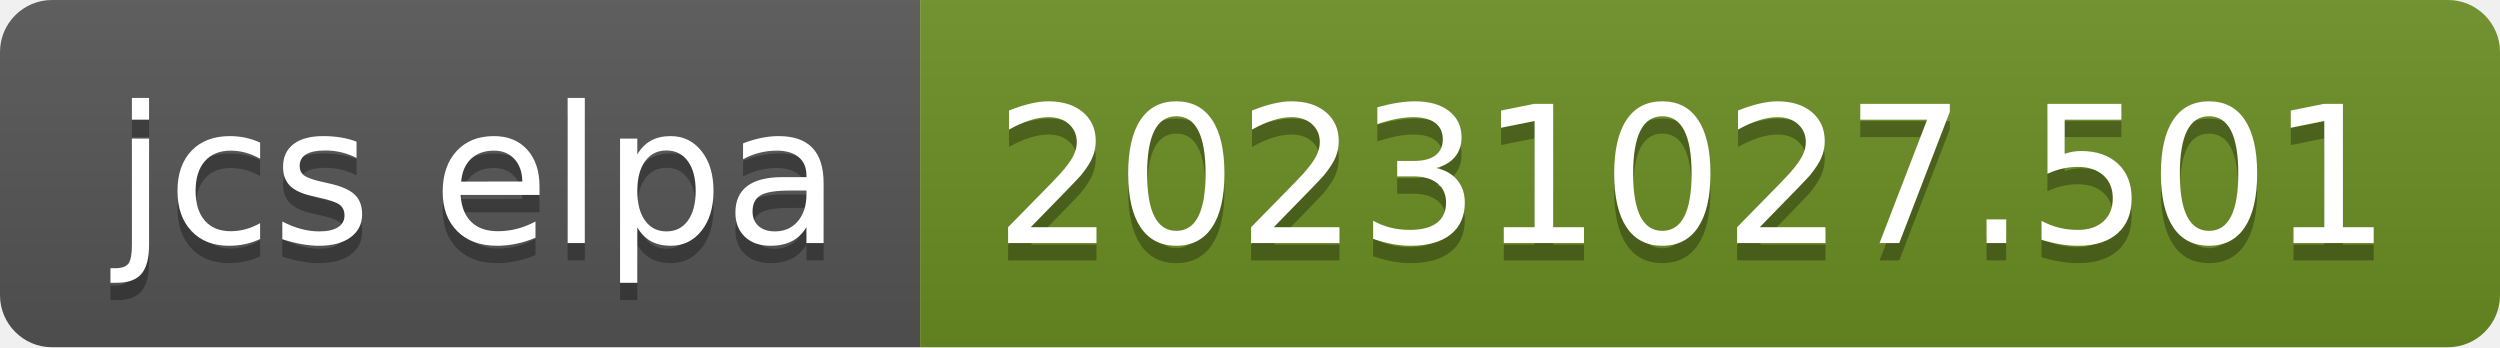
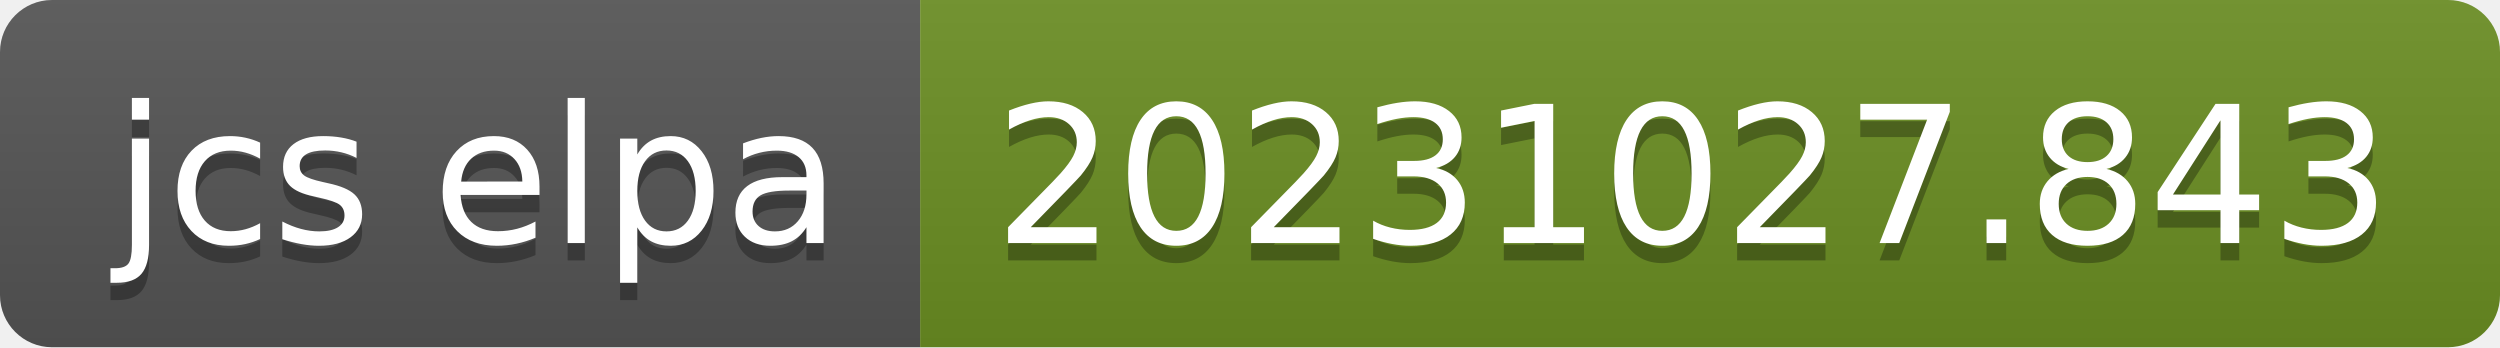
- <svg xmlns="http://www.w3.org/2000/svg" width="144" height="20" role="img" aria-label="jcs elpa: 20231027.501">
+ <svg xmlns="http://www.w3.org/2000/svg" width="144" height="20" role="img" aria-label="jcs elpa: 20231027.843">
  <linearGradient id="s" x2="0" y2="100%">
    <stop offset="0" stop-color="#bbb" stop-opacity=".1" />
    <stop offset="1" stop-opacity=".1" />
  </linearGradient>
  <clipPath id="r">
    <rect width="144" height="20" rx="3" fill="#fff" />
  </clipPath>
  <g clip-path="url(#r)">
    <rect width="53" height="20" fill="#555" />
    <rect x="53" width="91" height="20" fill="#6b8e23" />
    <rect width="144" height="20" fill="url(#s)" />
  </g>
  <g fill="#fff" text-anchor="middle" font-family="Verdana,Geneva,DejaVu Sans,sans-serif" text-rendering="geometricPrecision" font-size="110">
    <text aria-hidden="true" x="275" y="150" fill="#010101" fill-opacity=".3" transform="scale(.1)" textLength="430">jcs elpa</text>
    <text x="275" y="140" transform="scale(.1)" fill="#fff" textLength="430">jcs elpa</text>
-     <text aria-hidden="true" x="975" y="150" fill="#010101" fill-opacity=".3" transform="scale(.1)" textLength="810">20231027.501</text>
-     <text x="975" y="140" transform="scale(.1)" fill="#fff" textLength="810">20231027.501</text>
+     <text aria-hidden="true" x="975" y="150" fill="#010101" fill-opacity=".3" transform="scale(.1)" textLength="810">20231027.843</text>
+     <text x="975" y="140" transform="scale(.1)" fill="#fff" textLength="810">20231027.843</text>
  </g>
</svg>
